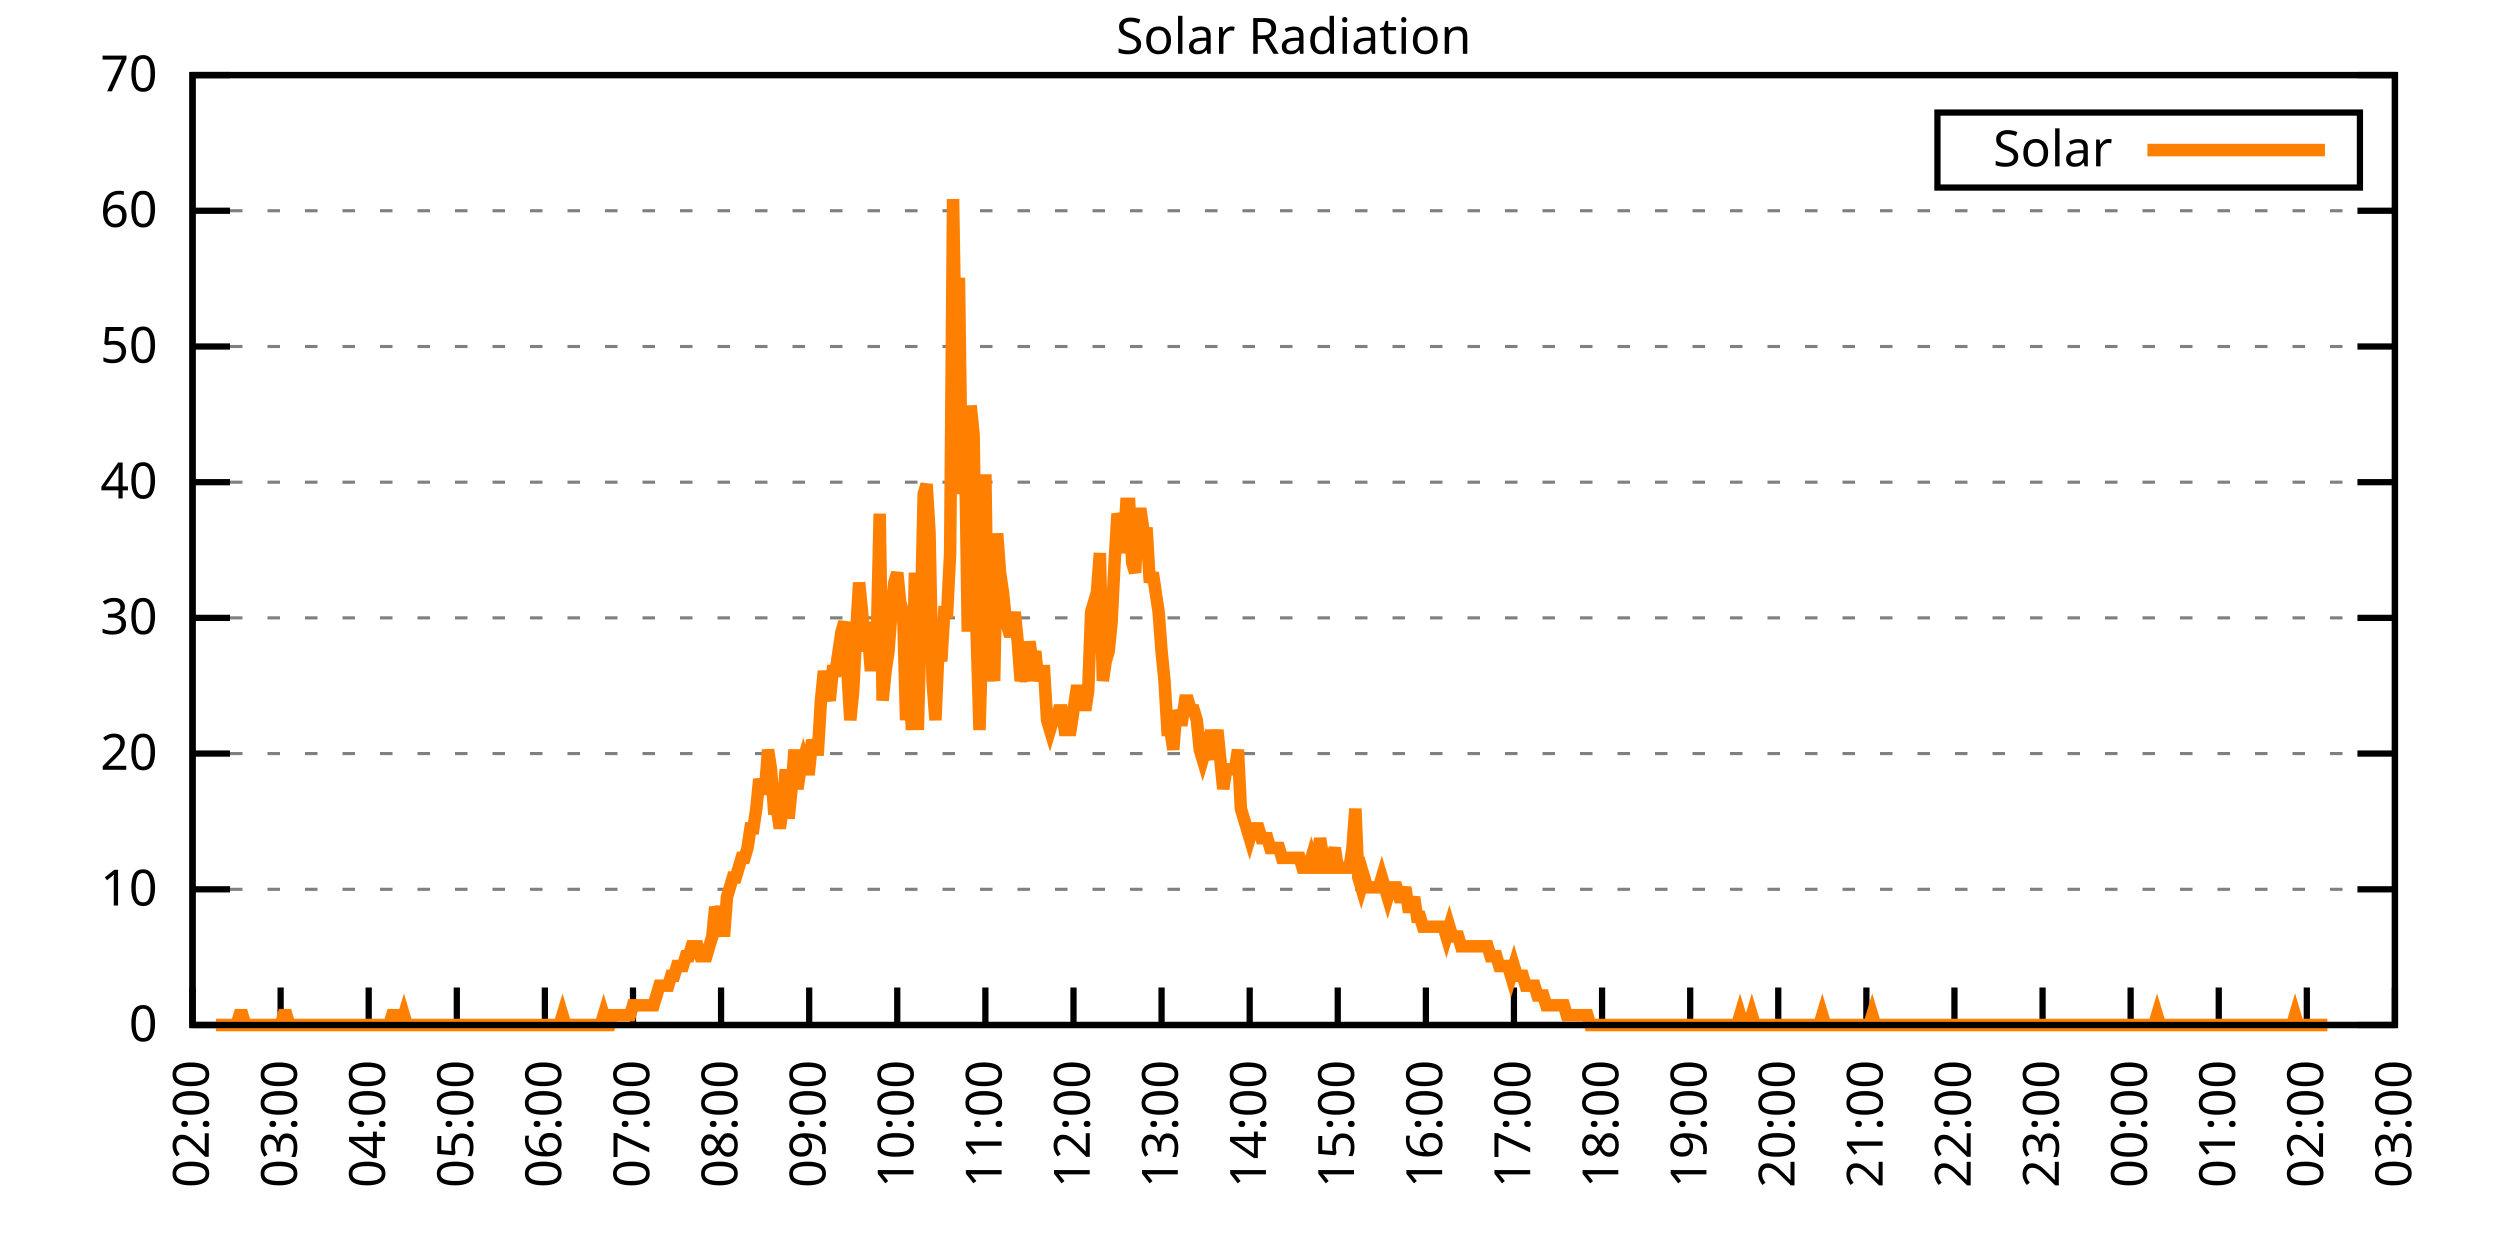
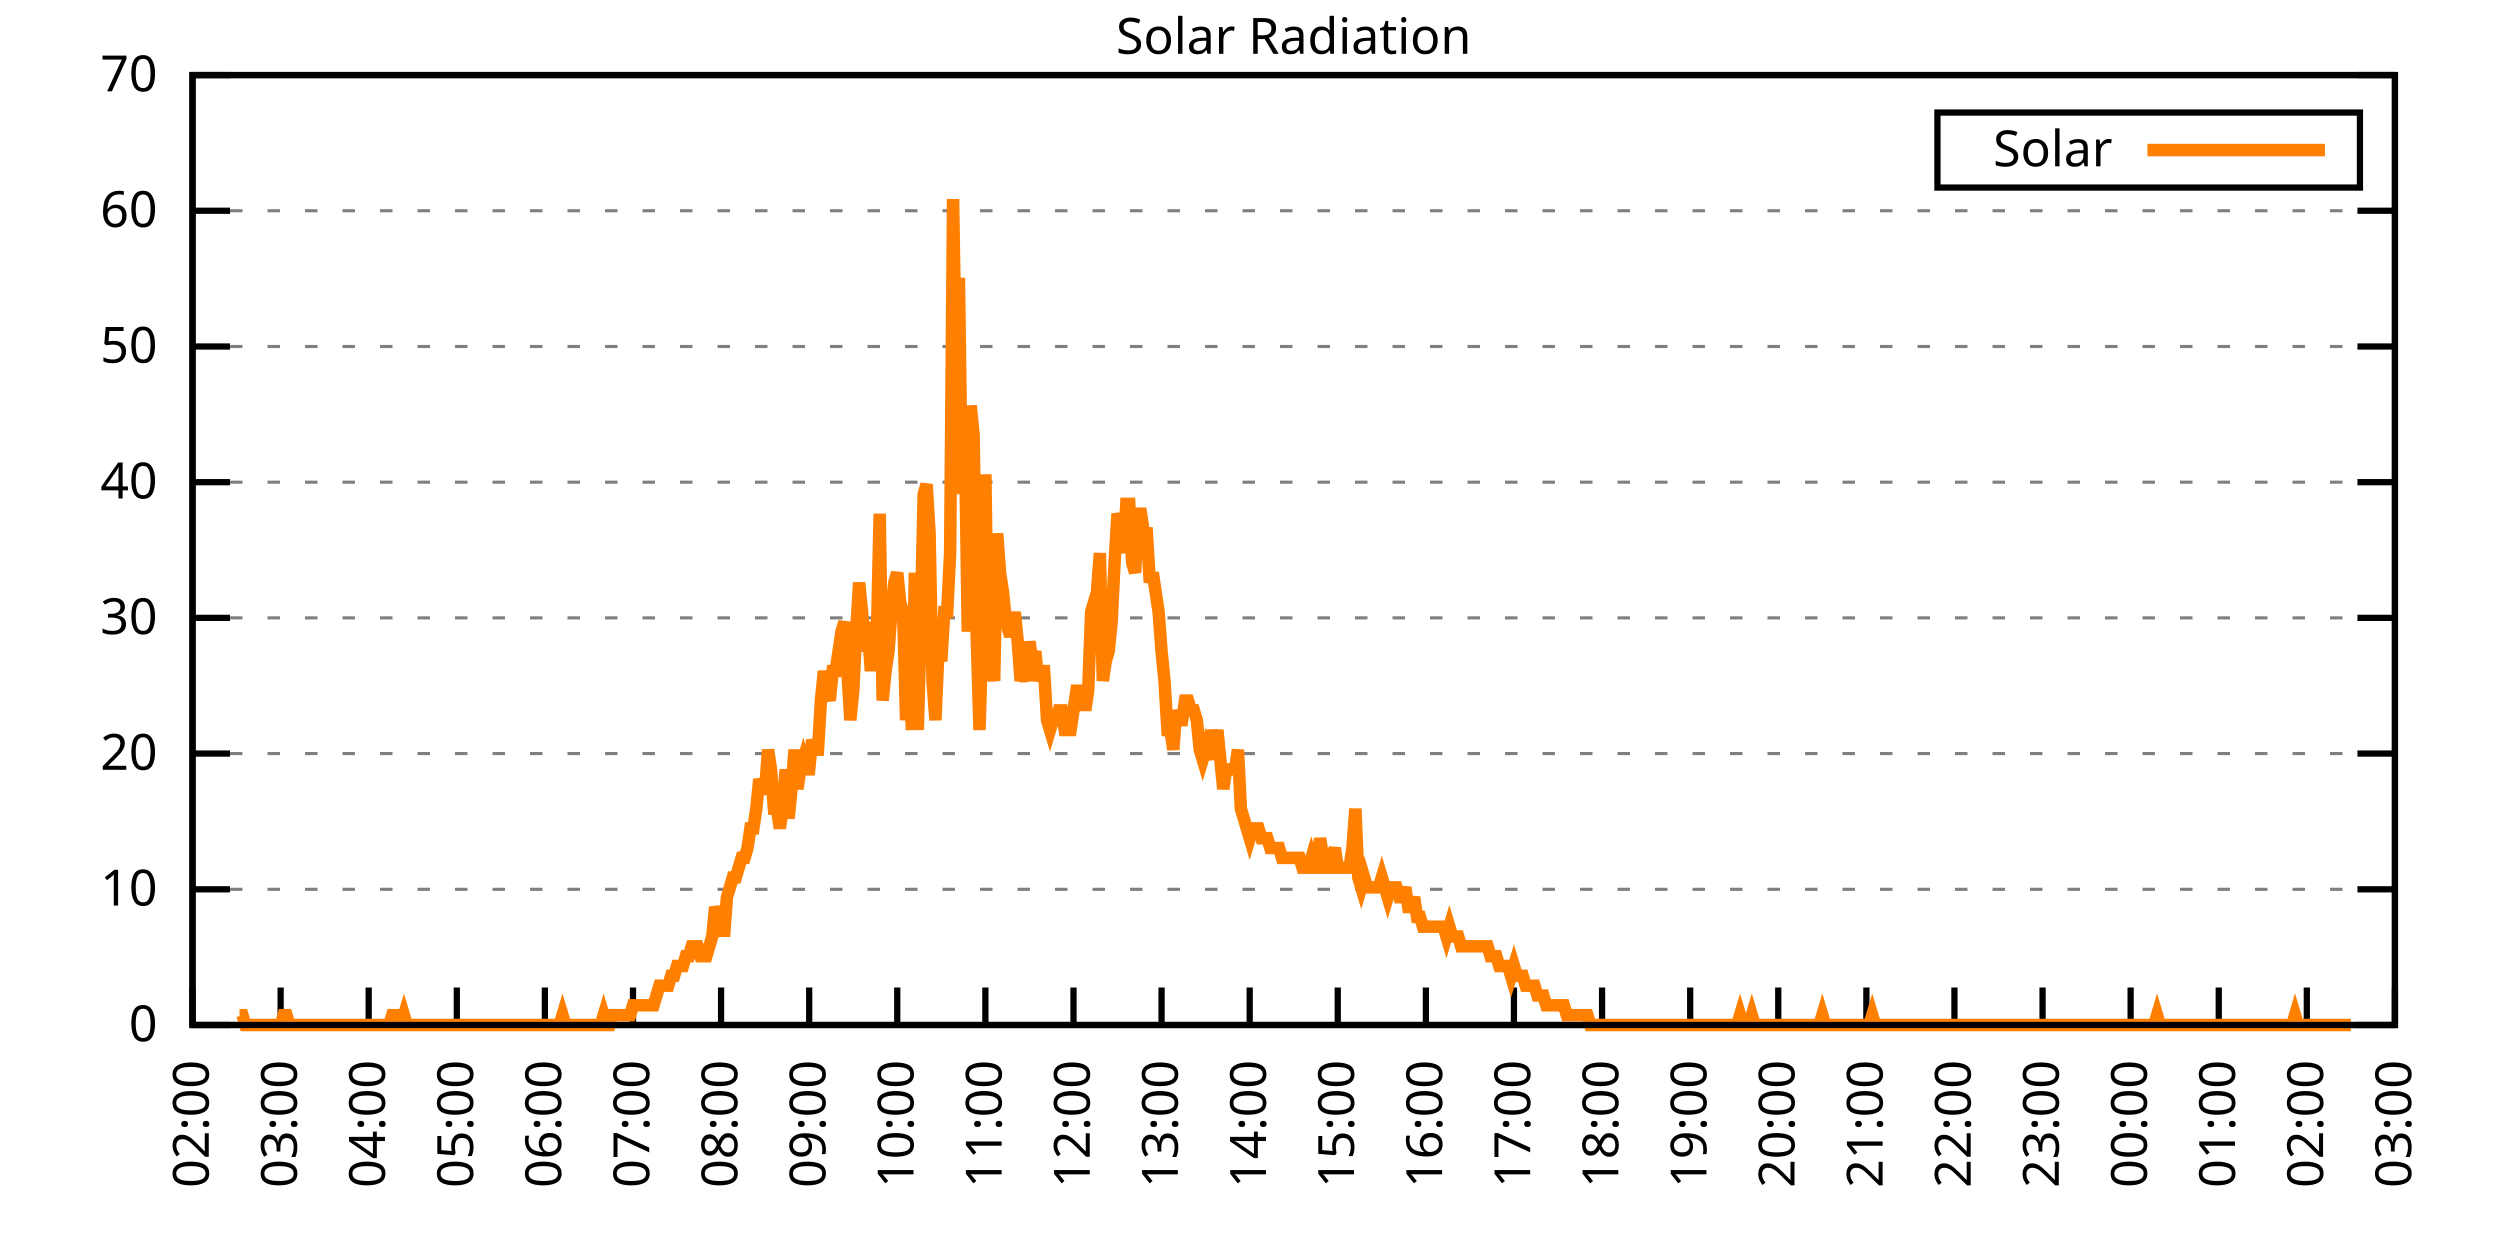
<svg xmlns="http://www.w3.org/2000/svg" xmlns:xlink="http://www.w3.org/1999/xlink" width="400" height="200" viewBox="0 0 400 200">
  <g id="gnuplot_canvas">
    <rect x="0" y="0" width="400" height="200" fill="none" />
    <defs>
      <circle id="gpDot" r="0.5" stroke-width="0.5" stroke="currentColor" />
      <path id="gpPt0" stroke-width="0.333" stroke="currentColor" d="M-1,0 h2 M0,-1 v2" />
      <path id="gpPt1" stroke-width="0.333" stroke="currentColor" d="M-1,-1 L1,1 M1,-1 L-1,1" />
      <path id="gpPt2" stroke-width="0.333" stroke="currentColor" d="M-1,0 L1,0 M0,-1 L0,1 M-1,-1 L1,1 M-1,1 L1,-1" />
      <rect id="gpPt3" stroke-width="0.333" stroke="currentColor" x="-1" y="-1" width="2" height="2" />
      <rect id="gpPt4" stroke-width="0.333" stroke="currentColor" fill="currentColor" x="-1" y="-1" width="2" height="2" />
      <circle id="gpPt5" stroke-width="0.333" stroke="currentColor" cx="0" cy="0" r="1" />
      <use xlink:href="#gpPt5" id="gpPt6" fill="currentColor" stroke="none" />
      <path id="gpPt7" stroke-width="0.333" stroke="currentColor" d="M0,-1.33 L-1.33,0.67 L1.33,0.67 z" />
      <use xlink:href="#gpPt7" id="gpPt8" fill="currentColor" stroke="none" />
      <use xlink:href="#gpPt7" id="gpPt9" stroke="currentColor" transform="rotate(180)" />
      <use xlink:href="#gpPt9" id="gpPt10" fill="currentColor" stroke="none" />
      <use xlink:href="#gpPt3" id="gpPt11" stroke="currentColor" transform="rotate(45)" />
      <use xlink:href="#gpPt11" id="gpPt12" fill="currentColor" stroke="none" />
      <path id="gpPt13" stroke-width="0.333" stroke="currentColor" d="M0,1.330 L1.265,0.411 L0.782,-1.067 L-0.782,-1.076 L-1.265,0.411 z" />
      <use xlink:href="#gpPt13" id="gpPt14" fill="currentColor" stroke="none" />
      <filter id="textbox" filterUnits="objectBoundingBox" x="0" y="0" height="1" width="1">
        <feFlood flood-color="white" flood-opacity="1" result="bgnd" />
        <feComposite in="SourceGraphic" in2="bgnd" operator="atop" />
      </filter>
      <filter id="greybox" filterUnits="objectBoundingBox" x="0" y="0" height="1" width="1">
        <feFlood flood-color="lightgrey" flood-opacity="1" result="grey" />
        <feComposite in="SourceGraphic" in2="grey" operator="atop" />
      </filter>
    </defs>
    <g fill="none" color="white" stroke="currentColor" stroke-width="1.00" stroke-linecap="butt" stroke-linejoin="miter">
</g>
    <g fill="none" color="black" stroke="currentColor" stroke-width="1.00" stroke-linecap="butt" stroke-linejoin="miter">
      <g stroke="none" shape-rendering="crispEdges">
        <polygon fill="rgb(255, 255, 255)" points="30.80,164.00 383.18,164.00 383.18,12.02 30.80,12.02 " />
      </g>
    </g>
    <g fill="none" color="black" stroke="currentColor" stroke-width="1.00" stroke-linecap="butt" stroke-linejoin="miter">
</g>
    <g fill="none" color="black" stroke="black" stroke-width="0.50" stroke-linecap="butt" stroke-linejoin="miter">
</g>
    <g fill="none" color="gray" stroke="currentColor" stroke-width="0.50" stroke-linecap="butt" stroke-linejoin="miter">
      <path stroke="gray" stroke-dasharray="2,4" class="gridline" d="M30.80,164.00 L383.19,164.00  " />
    </g>
    <g fill="none" color="gray" stroke="gray" stroke-width="1.00" stroke-linecap="butt" stroke-linejoin="miter">
</g>
    <g fill="none" color="black" stroke="currentColor" stroke-width="1.00" stroke-linecap="butt" stroke-linejoin="miter">
      <path stroke="black" d="M30.80,164.00 L36.80,164.00 M383.19,164.00 L377.19,164.00  " />
      <g transform="translate(25.20,166.60)" stroke="none" fill="black" font-family="Sans" font-size="8.00" text-anchor="end">
        <text>
          <tspan font-family="Sans"> 0</tspan>
        </text>
      </g>
    </g>
    <g fill="none" color="black" stroke="currentColor" stroke-width="1.00" stroke-linecap="butt" stroke-linejoin="miter">
</g>
    <g fill="none" color="black" stroke="black" stroke-width="0.50" stroke-linecap="butt" stroke-linejoin="miter">
</g>
    <g fill="none" color="gray" stroke="currentColor" stroke-width="0.50" stroke-linecap="butt" stroke-linejoin="miter">
      <path stroke="gray" stroke-dasharray="2,4" class="gridline" d="M30.80,142.29 L383.19,142.29  " />
    </g>
    <g fill="none" color="gray" stroke="gray" stroke-width="1.00" stroke-linecap="butt" stroke-linejoin="miter">
</g>
    <g fill="none" color="black" stroke="currentColor" stroke-width="1.00" stroke-linecap="butt" stroke-linejoin="miter">
      <path stroke="black" d="M30.80,142.29 L36.80,142.29 M383.19,142.29 L377.19,142.29  " />
      <g transform="translate(25.20,144.89)" stroke="none" fill="black" font-family="Sans" font-size="8.00" text-anchor="end">
        <text>
          <tspan font-family="Sans"> 10</tspan>
        </text>
      </g>
    </g>
    <g fill="none" color="black" stroke="currentColor" stroke-width="1.00" stroke-linecap="butt" stroke-linejoin="miter">
</g>
    <g fill="none" color="black" stroke="black" stroke-width="0.50" stroke-linecap="butt" stroke-linejoin="miter">
</g>
    <g fill="none" color="gray" stroke="currentColor" stroke-width="0.50" stroke-linecap="butt" stroke-linejoin="miter">
      <path stroke="gray" stroke-dasharray="2,4" class="gridline" d="M30.80,120.57 L383.19,120.57  " />
    </g>
    <g fill="none" color="gray" stroke="gray" stroke-width="1.00" stroke-linecap="butt" stroke-linejoin="miter">
</g>
    <g fill="none" color="black" stroke="currentColor" stroke-width="1.00" stroke-linecap="butt" stroke-linejoin="miter">
      <path stroke="black" d="M30.80,120.57 L36.80,120.57 M383.19,120.57 L377.19,120.57  " />
      <g transform="translate(25.20,123.17)" stroke="none" fill="black" font-family="Sans" font-size="8.00" text-anchor="end">
        <text>
          <tspan font-family="Sans"> 20</tspan>
        </text>
      </g>
    </g>
    <g fill="none" color="black" stroke="currentColor" stroke-width="1.00" stroke-linecap="butt" stroke-linejoin="miter">
</g>
    <g fill="none" color="black" stroke="black" stroke-width="0.50" stroke-linecap="butt" stroke-linejoin="miter">
</g>
    <g fill="none" color="gray" stroke="currentColor" stroke-width="0.50" stroke-linecap="butt" stroke-linejoin="miter">
      <path stroke="gray" stroke-dasharray="2,4" class="gridline" d="M30.80,98.86 L383.19,98.86  " />
    </g>
    <g fill="none" color="gray" stroke="gray" stroke-width="1.00" stroke-linecap="butt" stroke-linejoin="miter">
</g>
    <g fill="none" color="black" stroke="currentColor" stroke-width="1.00" stroke-linecap="butt" stroke-linejoin="miter">
      <path stroke="black" d="M30.80,98.86 L36.80,98.86 M383.19,98.86 L377.19,98.86  " />
      <g transform="translate(25.20,101.46)" stroke="none" fill="black" font-family="Sans" font-size="8.00" text-anchor="end">
        <text>
          <tspan font-family="Sans"> 30</tspan>
        </text>
      </g>
    </g>
    <g fill="none" color="black" stroke="currentColor" stroke-width="1.00" stroke-linecap="butt" stroke-linejoin="miter">
</g>
    <g fill="none" color="black" stroke="black" stroke-width="0.50" stroke-linecap="butt" stroke-linejoin="miter">
</g>
    <g fill="none" color="gray" stroke="currentColor" stroke-width="0.50" stroke-linecap="butt" stroke-linejoin="miter">
      <path stroke="gray" stroke-dasharray="2,4" class="gridline" d="M30.80,77.15 L383.19,77.15  " />
    </g>
    <g fill="none" color="gray" stroke="gray" stroke-width="1.00" stroke-linecap="butt" stroke-linejoin="miter">
</g>
    <g fill="none" color="black" stroke="currentColor" stroke-width="1.00" stroke-linecap="butt" stroke-linejoin="miter">
      <path stroke="black" d="M30.80,77.15 L36.80,77.15 M383.19,77.15 L377.19,77.15  " />
      <g transform="translate(25.20,79.75)" stroke="none" fill="black" font-family="Sans" font-size="8.00" text-anchor="end">
        <text>
          <tspan font-family="Sans"> 40</tspan>
        </text>
      </g>
    </g>
    <g fill="none" color="black" stroke="currentColor" stroke-width="1.00" stroke-linecap="butt" stroke-linejoin="miter">
</g>
    <g fill="none" color="black" stroke="black" stroke-width="0.50" stroke-linecap="butt" stroke-linejoin="miter">
</g>
    <g fill="none" color="gray" stroke="currentColor" stroke-width="0.50" stroke-linecap="butt" stroke-linejoin="miter">
      <path stroke="gray" stroke-dasharray="2,4" class="gridline" d="M30.80,55.44 L383.19,55.44  " />
    </g>
    <g fill="none" color="gray" stroke="gray" stroke-width="1.00" stroke-linecap="butt" stroke-linejoin="miter">
</g>
    <g fill="none" color="black" stroke="currentColor" stroke-width="1.00" stroke-linecap="butt" stroke-linejoin="miter">
      <path stroke="black" d="M30.80,55.44 L36.80,55.44 M383.19,55.44 L377.19,55.44  " />
      <g transform="translate(25.20,58.04)" stroke="none" fill="black" font-family="Sans" font-size="8.00" text-anchor="end">
        <text>
          <tspan font-family="Sans"> 50</tspan>
        </text>
      </g>
    </g>
    <g fill="none" color="black" stroke="currentColor" stroke-width="1.00" stroke-linecap="butt" stroke-linejoin="miter">
</g>
    <g fill="none" color="black" stroke="black" stroke-width="0.50" stroke-linecap="butt" stroke-linejoin="miter">
</g>
    <g fill="none" color="gray" stroke="currentColor" stroke-width="0.50" stroke-linecap="butt" stroke-linejoin="miter">
      <path stroke="gray" stroke-dasharray="2,4" class="gridline" d="M30.80,33.72 L383.19,33.72  " />
    </g>
    <g fill="none" color="gray" stroke="gray" stroke-width="1.00" stroke-linecap="butt" stroke-linejoin="miter">
</g>
    <g fill="none" color="black" stroke="currentColor" stroke-width="1.00" stroke-linecap="butt" stroke-linejoin="miter">
      <path stroke="black" d="M30.80,33.72 L36.80,33.72 M383.19,33.72 L377.19,33.72  " />
      <g transform="translate(25.20,36.32)" stroke="none" fill="black" font-family="Sans" font-size="8.00" text-anchor="end">
        <text>
          <tspan font-family="Sans"> 60</tspan>
        </text>
      </g>
    </g>
    <g fill="none" color="black" stroke="currentColor" stroke-width="1.00" stroke-linecap="butt" stroke-linejoin="miter">
</g>
    <g fill="none" color="black" stroke="black" stroke-width="0.50" stroke-linecap="butt" stroke-linejoin="miter">
</g>
    <g fill="none" color="gray" stroke="currentColor" stroke-width="0.50" stroke-linecap="butt" stroke-linejoin="miter">
      <path stroke="gray" stroke-dasharray="2,4" class="gridline" d="M30.80,12.01 L383.19,12.01  " />
    </g>
    <g fill="none" color="gray" stroke="gray" stroke-width="1.00" stroke-linecap="butt" stroke-linejoin="miter">
</g>
    <g fill="none" color="black" stroke="currentColor" stroke-width="1.00" stroke-linecap="butt" stroke-linejoin="miter">
      <path stroke="black" d="M30.80,12.01 L36.80,12.01 M383.19,12.01 L377.19,12.01  " />
      <g transform="translate(25.20,14.61)" stroke="none" fill="black" font-family="Sans" font-size="8.00" text-anchor="end">
        <text>
          <tspan font-family="Sans"> 70</tspan>
        </text>
      </g>
    </g>
    <g fill="none" color="black" stroke="currentColor" stroke-width="1.00" stroke-linecap="butt" stroke-linejoin="miter">
      <path stroke="black" d="M30.80,164.00 L30.80,158.00  " />
      <g transform="translate(33.40,169.60) rotate(270.00)" stroke="none" fill="black" font-family="Sans" font-size="8.00" text-anchor="end">
        <text>
          <tspan font-family="Sans">02:00</tspan>
        </text>
      </g>
    </g>
    <g fill="none" color="black" stroke="currentColor" stroke-width="1.00" stroke-linecap="butt" stroke-linejoin="miter">
      <path stroke="black" d="M44.90,164.00 L44.90,158.00  " />
      <g transform="translate(47.50,169.60) rotate(270.00)" stroke="none" fill="black" font-family="Sans" font-size="8.00" text-anchor="end">
        <text>
          <tspan font-family="Sans">03:00</tspan>
        </text>
      </g>
    </g>
    <g fill="none" color="black" stroke="currentColor" stroke-width="1.00" stroke-linecap="butt" stroke-linejoin="miter">
      <path stroke="black" d="M58.99,164.00 L58.99,158.00  " />
      <g transform="translate(61.59,169.60) rotate(270.00)" stroke="none" fill="black" font-family="Sans" font-size="8.00" text-anchor="end">
        <text>
          <tspan font-family="Sans">04:00</tspan>
        </text>
      </g>
    </g>
    <g fill="none" color="black" stroke="currentColor" stroke-width="1.00" stroke-linecap="butt" stroke-linejoin="miter">
      <path stroke="black" d="M73.09,164.00 L73.09,158.00  " />
      <g transform="translate(75.69,169.60) rotate(270.00)" stroke="none" fill="black" font-family="Sans" font-size="8.00" text-anchor="end">
        <text>
          <tspan font-family="Sans">05:00</tspan>
        </text>
      </g>
    </g>
    <g fill="none" color="black" stroke="currentColor" stroke-width="1.00" stroke-linecap="butt" stroke-linejoin="miter">
      <path stroke="black" d="M87.18,164.00 L87.18,158.00  " />
      <g transform="translate(89.78,169.60) rotate(270.00)" stroke="none" fill="black" font-family="Sans" font-size="8.00" text-anchor="end">
        <text>
          <tspan font-family="Sans">06:00</tspan>
        </text>
      </g>
    </g>
    <g fill="none" color="black" stroke="currentColor" stroke-width="1.00" stroke-linecap="butt" stroke-linejoin="miter">
      <path stroke="black" d="M101.28,164.00 L101.28,158.00  " />
      <g transform="translate(103.88,169.60) rotate(270.00)" stroke="none" fill="black" font-family="Sans" font-size="8.00" text-anchor="end">
        <text>
          <tspan font-family="Sans">07:00</tspan>
        </text>
      </g>
    </g>
    <g fill="none" color="black" stroke="currentColor" stroke-width="1.00" stroke-linecap="butt" stroke-linejoin="miter">
      <path stroke="black" d="M115.37,164.00 L115.37,158.00  " />
      <g transform="translate(117.97,169.60) rotate(270.00)" stroke="none" fill="black" font-family="Sans" font-size="8.00" text-anchor="end">
        <text>
          <tspan font-family="Sans">08:00</tspan>
        </text>
      </g>
    </g>
    <g fill="none" color="black" stroke="currentColor" stroke-width="1.00" stroke-linecap="butt" stroke-linejoin="miter">
      <path stroke="black" d="M129.47,164.00 L129.47,158.00  " />
      <g transform="translate(132.07,169.60) rotate(270.00)" stroke="none" fill="black" font-family="Sans" font-size="8.00" text-anchor="end">
        <text>
          <tspan font-family="Sans">09:00</tspan>
        </text>
      </g>
    </g>
    <g fill="none" color="black" stroke="currentColor" stroke-width="1.00" stroke-linecap="butt" stroke-linejoin="miter">
      <path stroke="black" d="M143.56,164.00 L143.56,158.00  " />
      <g transform="translate(146.16,169.60) rotate(270.00)" stroke="none" fill="black" font-family="Sans" font-size="8.00" text-anchor="end">
        <text>
          <tspan font-family="Sans">10:00</tspan>
        </text>
      </g>
    </g>
    <g fill="none" color="black" stroke="currentColor" stroke-width="1.00" stroke-linecap="butt" stroke-linejoin="miter">
      <path stroke="black" d="M157.66,164.00 L157.66,158.00  " />
      <g transform="translate(160.26,169.60) rotate(270.00)" stroke="none" fill="black" font-family="Sans" font-size="8.00" text-anchor="end">
        <text>
          <tspan font-family="Sans">11:00</tspan>
        </text>
      </g>
    </g>
    <g fill="none" color="black" stroke="currentColor" stroke-width="1.00" stroke-linecap="butt" stroke-linejoin="miter">
      <path stroke="black" d="M171.76,164.00 L171.76,158.00  " />
      <g transform="translate(174.36,169.60) rotate(270.00)" stroke="none" fill="black" font-family="Sans" font-size="8.00" text-anchor="end">
        <text>
          <tspan font-family="Sans">12:00</tspan>
        </text>
      </g>
    </g>
    <g fill="none" color="black" stroke="currentColor" stroke-width="1.00" stroke-linecap="butt" stroke-linejoin="miter">
      <path stroke="black" d="M185.85,164.00 L185.85,158.00  " />
      <g transform="translate(188.45,169.60) rotate(270.00)" stroke="none" fill="black" font-family="Sans" font-size="8.00" text-anchor="end">
        <text>
          <tspan font-family="Sans">13:00</tspan>
        </text>
      </g>
    </g>
    <g fill="none" color="black" stroke="currentColor" stroke-width="1.00" stroke-linecap="butt" stroke-linejoin="miter">
      <path stroke="black" d="M199.95,164.00 L199.95,158.00  " />
      <g transform="translate(202.55,169.60) rotate(270.00)" stroke="none" fill="black" font-family="Sans" font-size="8.00" text-anchor="end">
        <text>
          <tspan font-family="Sans">14:00</tspan>
        </text>
      </g>
    </g>
    <g fill="none" color="black" stroke="currentColor" stroke-width="1.00" stroke-linecap="butt" stroke-linejoin="miter">
      <path stroke="black" d="M214.04,164.00 L214.04,158.00  " />
      <g transform="translate(216.64,169.60) rotate(270.00)" stroke="none" fill="black" font-family="Sans" font-size="8.00" text-anchor="end">
        <text>
          <tspan font-family="Sans">15:00</tspan>
        </text>
      </g>
    </g>
    <g fill="none" color="black" stroke="currentColor" stroke-width="1.00" stroke-linecap="butt" stroke-linejoin="miter">
      <path stroke="black" d="M228.14,164.00 L228.14,158.00  " />
      <g transform="translate(230.74,169.60) rotate(270.00)" stroke="none" fill="black" font-family="Sans" font-size="8.00" text-anchor="end">
        <text>
          <tspan font-family="Sans">16:00</tspan>
        </text>
      </g>
    </g>
    <g fill="none" color="black" stroke="currentColor" stroke-width="1.00" stroke-linecap="butt" stroke-linejoin="miter">
      <path stroke="black" d="M242.23,164.00 L242.23,158.00  " />
      <g transform="translate(244.83,169.60) rotate(270.00)" stroke="none" fill="black" font-family="Sans" font-size="8.00" text-anchor="end">
        <text>
          <tspan font-family="Sans">17:00</tspan>
        </text>
      </g>
    </g>
    <g fill="none" color="black" stroke="currentColor" stroke-width="1.00" stroke-linecap="butt" stroke-linejoin="miter">
      <path stroke="black" d="M256.33,164.00 L256.33,158.00  " />
      <g transform="translate(258.93,169.60) rotate(270.00)" stroke="none" fill="black" font-family="Sans" font-size="8.00" text-anchor="end">
        <text>
          <tspan font-family="Sans">18:00</tspan>
        </text>
      </g>
    </g>
    <g fill="none" color="black" stroke="currentColor" stroke-width="1.00" stroke-linecap="butt" stroke-linejoin="miter">
      <path stroke="black" d="M270.43,164.00 L270.43,158.00  " />
      <g transform="translate(273.03,169.60) rotate(270.00)" stroke="none" fill="black" font-family="Sans" font-size="8.00" text-anchor="end">
        <text>
          <tspan font-family="Sans">19:00</tspan>
        </text>
      </g>
    </g>
    <g fill="none" color="black" stroke="currentColor" stroke-width="1.00" stroke-linecap="butt" stroke-linejoin="miter">
      <path stroke="black" d="M284.52,164.00 L284.52,158.00  " />
      <g transform="translate(287.12,169.60) rotate(270.00)" stroke="none" fill="black" font-family="Sans" font-size="8.00" text-anchor="end">
        <text>
          <tspan font-family="Sans">20:00</tspan>
        </text>
      </g>
    </g>
    <g fill="none" color="black" stroke="currentColor" stroke-width="1.00" stroke-linecap="butt" stroke-linejoin="miter">
      <path stroke="black" d="M298.62,164.00 L298.62,158.00  " />
      <g transform="translate(301.22,169.60) rotate(270.00)" stroke="none" fill="black" font-family="Sans" font-size="8.00" text-anchor="end">
        <text>
          <tspan font-family="Sans">21:00</tspan>
        </text>
      </g>
    </g>
    <g fill="none" color="black" stroke="currentColor" stroke-width="1.00" stroke-linecap="butt" stroke-linejoin="miter">
      <path stroke="black" d="M312.71,164.00 L312.71,158.00  " />
      <g transform="translate(315.31,169.60) rotate(270.00)" stroke="none" fill="black" font-family="Sans" font-size="8.00" text-anchor="end">
        <text>
          <tspan font-family="Sans">22:00</tspan>
        </text>
      </g>
    </g>
    <g fill="none" color="black" stroke="currentColor" stroke-width="1.00" stroke-linecap="butt" stroke-linejoin="miter">
      <path stroke="black" d="M326.81,164.00 L326.81,158.00  " />
      <g transform="translate(329.41,169.60) rotate(270.00)" stroke="none" fill="black" font-family="Sans" font-size="8.00" text-anchor="end">
        <text>
          <tspan font-family="Sans">23:00</tspan>
        </text>
      </g>
    </g>
    <g fill="none" color="black" stroke="currentColor" stroke-width="1.00" stroke-linecap="butt" stroke-linejoin="miter">
      <path stroke="black" d="M340.90,164.00 L340.90,158.00  " />
      <g transform="translate(343.50,169.60) rotate(270.00)" stroke="none" fill="black" font-family="Sans" font-size="8.00" text-anchor="end">
        <text>
          <tspan font-family="Sans">00:00</tspan>
        </text>
      </g>
    </g>
    <g fill="none" color="black" stroke="currentColor" stroke-width="1.00" stroke-linecap="butt" stroke-linejoin="miter">
      <path stroke="black" d="M355.00,164.00 L355.00,158.00  " />
      <g transform="translate(357.60,169.60) rotate(270.00)" stroke="none" fill="black" font-family="Sans" font-size="8.00" text-anchor="end">
        <text>
          <tspan font-family="Sans">01:00</tspan>
        </text>
      </g>
    </g>
    <g fill="none" color="black" stroke="currentColor" stroke-width="1.00" stroke-linecap="butt" stroke-linejoin="miter">
      <path stroke="black" d="M369.09,164.00 L369.09,158.00  " />
      <g transform="translate(371.69,169.60) rotate(270.00)" stroke="none" fill="black" font-family="Sans" font-size="8.00" text-anchor="end">
        <text>
          <tspan font-family="Sans">02:00</tspan>
        </text>
      </g>
    </g>
    <g fill="none" color="black" stroke="currentColor" stroke-width="1.00" stroke-linecap="butt" stroke-linejoin="miter">
      <path stroke="black" d="M383.19,164.00 L383.19,158.00  " />
      <g transform="translate(385.79,169.60) rotate(270.00)" stroke="none" fill="black" font-family="Sans" font-size="8.00" text-anchor="end">
        <text>
          <tspan font-family="Sans">03:00</tspan>
        </text>
      </g>
    </g>
    <g fill="none" color="black" stroke="currentColor" stroke-width="1.00" stroke-linecap="butt" stroke-linejoin="miter">
</g>
    <g fill="none" color="black" stroke="currentColor" stroke-width="1.00" stroke-linecap="butt" stroke-linejoin="miter">
      <path stroke="black" d="M30.80,12.01 L30.80,164.00 L383.19,164.00 L383.19,12.01 L30.80,12.01 Z  " />
    </g>
    <g fill="none" color="black" stroke="currentColor" stroke-width="1.00" stroke-linecap="butt" stroke-linejoin="miter">
</g>
    <g fill="none" color="black" stroke="currentColor" stroke-width="1.00" stroke-linecap="butt" stroke-linejoin="miter">
      <path stroke="black" d="M309.99,30.01 L309.99,18.01 L377.59,18.01 L377.59,30.01 L309.99,30.01 Z  " />
    </g>
    <g id="Solar_Radiation_plot_1">
      <g fill="none" color="white" stroke="black" stroke-width="2.00" stroke-linecap="butt" stroke-linejoin="miter">
</g>
      <g fill="none" color="black" stroke="currentColor" stroke-width="2.00" stroke-linecap="butt" stroke-linejoin="miter">
        <g transform="translate(337.99,26.61)" stroke="none" fill="black" font-family="Sans" font-size="8.00" text-anchor="end">
          <text>
            <tspan font-family="Sans">Solar</tspan>
          </text>
        </g>
      </g>
      <g fill="none" color="black" stroke="currentColor" stroke-width="2.00" stroke-linecap="butt" stroke-linejoin="miter">
-         <path stroke="rgb(255, 127,   0)" d="M343.59,24.01 L371.99,24.01 M34.56,164.00 L35.03,164.00 L35.50,164.00 L35.97,164.00 L36.44,164.00 L36.91,164.00   L37.38,164.00 L37.85,164.00 L38.32,162.43 L38.79,162.43 L39.26,164.00 L39.73,164.00 L40.20,164.00 L40.67,164.00   L41.14,164.00 L41.61,164.00 L42.08,164.00 L42.55,164.00 L43.02,164.00 L43.49,164.00 L43.96,164.00 L44.43,164.00   L44.90,164.00 L45.37,162.43 L45.84,162.43 L46.31,164.00 L46.78,164.00 L47.24,164.00 L47.71,164.00 L48.18,164.00   L48.65,164.00 L49.12,164.00 L49.59,164.00 L50.06,164.00 L50.53,164.00 L51.00,164.00 L51.47,164.00 L51.94,164.00   L52.41,164.00 L52.88,164.00 L53.35,164.00 L53.82,164.00 L54.29,164.00 L54.76,164.00 L55.23,164.00 L55.70,164.00   L56.17,164.00 L56.64,164.00 L57.11,164.00 L57.58,164.00 L58.05,164.00 L58.52,164.00 L58.99,164.00 L59.46,164.00   L59.93,164.00 L60.40,164.00 L60.87,164.00 L61.34,164.00 L61.81,164.00 L62.28,164.00 L62.75,162.43 L63.22,162.43   L63.69,164.00 L64.16,164.00 L64.63,162.43 L65.10,164.00 L65.57,164.00 L66.04,164.00 L66.51,164.00 L66.98,164.00   L67.45,164.00 L67.92,164.00 L68.39,164.00 L68.86,164.00 L69.33,164.00 L69.80,164.00 L70.27,164.00 L70.74,164.00   L71.21,164.00 L71.68,164.00 L72.15,164.00 L72.62,164.00 L73.09,164.00 L73.56,164.00 L74.03,164.00 L74.50,164.00   L74.97,164.00 L75.44,164.00 L75.91,164.00 L76.38,164.00 L76.85,164.00 L77.32,164.00 L77.79,164.00 L78.26,164.00   L78.73,164.00 L79.19,164.00 L79.66,164.00 L80.13,164.00 L80.60,164.00 L81.07,164.00 L81.54,164.00 L82.01,164.00   L82.48,164.00 L82.95,164.00 L83.42,164.00 L83.89,164.00 L84.36,164.00 L84.83,164.00 L85.30,164.00 L85.77,164.00   L86.24,164.00 L86.71,164.00 L87.18,164.00 L87.65,164.00 L88.12,164.00 L88.59,164.00 L89.06,164.00 L89.53,164.00   L90.00,162.43 L90.47,164.00 L90.94,164.00 L91.41,164.00 L91.88,164.00 L92.35,164.00 L92.82,164.00 L93.29,164.00   L93.76,164.00 L94.23,164.00 L94.70,164.00 L95.17,164.00 L95.64,164.00 L96.11,164.00 L96.58,162.43 L97.05,164.00   L97.52,164.00 L97.99,162.43 L98.46,162.43 L98.93,162.43 L99.40,162.43 L99.87,162.43 L100.34,162.43 L100.81,162.43   L101.28,160.85 L101.75,160.85 L102.22,160.85 L102.69,160.85 L103.16,160.85 L103.63,160.85 L104.10,160.85 L104.57,160.85   L105.04,159.28 L105.51,157.71 L105.98,157.71 L106.45,157.71 L106.92,157.71 L107.39,156.13 L107.86,156.13 L108.33,154.56   L108.80,154.56 L109.27,154.56 L109.74,152.99 L110.21,152.99 L110.68,151.41 L111.14,151.41 L111.61,151.41 L112.08,152.99   L112.55,152.99 L113.02,152.99 L113.49,151.41 L113.96,149.84 L114.43,145.12 L114.90,146.70 L115.37,145.12 L115.84,149.84   L116.31,143.55 L116.78,141.98 L117.25,140.40 L117.72,140.40 L118.19,138.83 L118.66,137.26 L119.13,137.26 L119.60,135.68   L120.07,132.54 L120.54,132.54 L121.01,129.39 L121.48,124.67 L121.95,126.24 L122.42,126.24 L122.89,119.95 L123.36,123.10   L123.83,129.39 L124.30,129.39 L124.77,132.54 L125.24,129.39 L125.71,123.10 L126.18,130.96 L126.65,126.24 L127.12,119.95   L127.59,126.24 L128.06,123.10 L128.53,121.52 L129.00,123.10 L129.47,123.10 L129.94,118.38 L130.41,119.95 L130.88,119.95   L131.35,112.09 L131.82,107.37 L132.29,110.51 L132.76,112.09 L133.23,107.37 L133.70,107.37 L134.17,104.22 L134.64,101.07   L135.11,99.50 L135.58,107.37 L136.05,115.23 L136.52,110.51 L136.99,101.07 L137.46,93.21 L137.93,97.93 L138.40,104.22   L138.87,101.07 L139.34,107.37 L139.81,99.50 L140.28,102.65 L140.75,82.19 L141.22,112.09 L141.69,107.37 L142.16,104.22   L142.63,97.93 L143.09,93.21 L143.56,91.63 L144.03,96.35 L144.50,97.93 L144.97,115.23 L145.44,107.37 L145.91,116.80   L146.38,91.63 L146.85,116.80 L147.32,99.50 L147.79,79.05 L148.26,77.48 L148.73,85.34 L149.20,108.94 L149.67,115.23   L150.14,104.22 L150.61,105.79 L151.08,97.93 L151.55,97.93 L152.02,88.49 L152.49,31.85 L152.96,60.17 L153.43,44.44   L153.90,79.05 L154.37,68.04 L154.84,101.07 L155.31,64.89 L155.78,69.61 L156.25,101.07 L156.72,116.80 L157.19,101.07   L157.66,75.90 L158.13,108.94 L158.60,105.79 L159.07,108.94 L159.54,85.34 L160.01,91.63 L160.48,94.78 L160.95,99.50   L161.42,101.07 L161.89,101.07 L162.36,97.93 L162.83,102.65 L163.30,108.94 L163.77,107.37 L164.24,108.94 L164.71,102.65   L165.18,105.79 L165.65,104.22 L166.12,108.94 L166.59,107.37 L167.06,107.37 L167.53,115.23 L168.00,116.80 L168.47,115.23   L168.94,115.23 L169.41,113.66 L169.88,113.66 L170.35,116.80 L170.82,116.80 L171.29,116.80 L171.76,113.66 L172.23,110.51   L172.70,110.51 L173.17,110.51 L173.64,113.66 L174.11,110.51 L174.58,97.93 L175.04,96.35 L175.51,94.78 L175.98,88.49   L176.45,108.94 L176.92,105.79 L177.39,104.22 L177.86,99.50 L178.33,90.06 L178.80,82.19 L179.27,83.77 L179.74,88.49   L180.21,80.62 L180.68,80.62 L181.15,90.06 L181.62,91.63 L182.09,82.19 L182.56,82.19 L183.03,85.34 L183.50,85.34   L183.97,93.21 L184.44,91.63 L184.91,94.78 L185.38,97.93 L185.85,104.22 L186.32,108.94 L186.79,116.80 L187.26,116.80   L187.73,119.95 L188.20,113.66 L188.67,115.23 L189.14,115.23 L189.61,112.09 L190.08,112.09 L190.55,113.66 L191.02,113.66   L191.49,115.23 L191.96,119.95 L192.43,121.52 L192.90,119.95 L193.37,121.52 L193.84,116.80 L194.31,119.95 L194.78,116.80   L195.25,121.52 L195.72,126.24 L196.19,123.10 L196.66,123.10 L197.13,123.10 L197.60,123.10 L198.07,119.95 L198.54,129.39   L199.01,130.96 L199.48,132.54 L199.95,134.11 L200.42,132.54 L200.89,132.54 L201.36,132.54 L201.83,134.11 L202.30,134.11   L202.77,134.11 L203.24,135.68 L203.71,135.68 L204.18,135.68 L204.65,135.68 L205.12,137.26 L205.59,137.26 L206.06,137.26   L206.53,137.26 L207.00,137.26 L207.46,137.26 L207.93,137.26 L208.40,138.83 L208.87,138.83 L209.34,138.83 L209.81,137.26   L210.28,138.83 L210.75,138.83 L211.22,134.11 L211.69,137.26 L212.16,138.83 L212.63,138.83 L213.10,137.26 L213.57,135.68   L214.04,138.83 L214.51,138.83 L214.98,138.83 L215.45,138.83 L215.92,138.83 L216.39,135.68 L216.86,129.39 L217.33,140.40   L217.80,141.98 L218.27,140.40 L218.74,141.98 L219.21,141.98 L219.68,141.98 L220.15,141.98 L220.62,141.98 L221.09,140.40   L221.56,141.98 L222.03,143.55 L222.50,141.98 L222.97,141.98 L223.44,141.98 L223.91,143.55 L224.38,143.55 L224.85,141.98   L225.32,145.12 L225.79,145.12 L226.26,143.55 L226.73,146.70 L227.20,146.70 L227.67,148.27 L228.14,148.27 L228.61,148.27   L229.08,148.27 L229.55,148.27 L230.02,148.27 L230.49,148.27 L230.96,148.27 L231.43,149.84 L231.90,148.27 L232.37,149.84   L232.84,149.84 L233.31,149.84 L233.78,151.41 L234.25,151.41 L234.72,151.41 L235.19,151.41 L235.66,151.41 L236.13,151.41   L236.60,151.41 L237.07,151.41 L237.54,151.41 L238.01,151.41 L238.48,152.99 L238.95,152.99 L239.41,152.99 L239.88,154.56   L240.35,154.56 L240.82,154.56 L241.29,154.56 L241.76,156.13 L242.23,154.56 L242.70,156.13 L243.17,156.13 L243.64,156.13   L244.11,157.71 L244.58,157.71 L245.05,157.71 L245.52,157.71 L245.99,159.28 L246.46,159.28 L246.93,159.28 L247.40,160.85   L247.87,160.85 L248.34,160.85 L248.81,160.85 L249.28,160.85 L249.75,160.85 L250.22,160.85 L250.69,162.43 L251.16,162.43   L251.63,162.43 L252.10,162.43 L252.57,162.43 L253.04,162.43 L253.51,162.43 L253.98,162.43 L254.45,164.00 L254.92,164.00   L255.39,164.00 L255.86,164.00 L256.33,164.00 L256.80,164.00 L257.27,164.00 L257.74,164.00 L258.21,164.00 L258.68,164.00   L259.15,164.00 L259.62,164.00 L260.09,164.00 L260.56,164.00 L261.03,164.00 L261.50,164.00 L261.97,164.00 L262.44,164.00   L262.91,164.00 L263.38,164.00 L263.85,164.00 L264.32,164.00 L264.79,164.00 L265.26,164.00 L265.73,164.00 L266.20,164.00   L266.67,164.00 L267.14,164.00 L267.61,164.00 L268.08,164.00 L268.55,164.00 L269.02,164.00 L269.49,164.00 L269.96,164.00   L270.43,164.00 L270.90,164.00 L271.36,164.00 L271.83,164.00 L272.30,164.00 L272.77,164.00 L273.24,164.00 L273.71,164.00   L274.18,164.00 L274.65,164.00 L275.12,164.00 L275.59,164.00 L276.06,164.00 L276.53,164.00 L277.00,164.00 L277.47,164.00   L277.94,164.00 L278.41,162.43 L278.88,164.00 L279.35,164.00 L279.82,164.00 L280.29,162.43 L280.76,164.00 L281.23,164.00   L281.70,164.00 L282.17,164.00 L282.64,164.00 L283.11,164.00 L283.58,164.00 L284.05,164.00 L284.52,164.00 L284.99,164.00   L285.46,164.00 L285.93,164.00 L286.40,164.00 L286.87,164.00 L287.34,164.00 L287.81,164.00 L288.28,164.00 L288.75,164.00   L289.22,164.00 L289.69,164.00 L290.16,164.00 L290.63,164.00 L291.10,164.00 L291.57,162.43 L292.04,164.00 L292.51,164.00   L292.98,164.00 L293.45,164.00 L293.92,164.00 L294.39,164.00 L294.86,164.00 L295.33,164.00 L295.80,164.00 L296.27,164.00   L296.74,164.00 L297.21,164.00 L297.68,164.00 L298.15,164.00 L298.62,164.00 L299.09,164.00 L299.56,162.43 L300.03,164.00   L300.50,164.00 L300.97,164.00 L301.44,164.00 L301.91,164.00 L302.38,164.00 L302.85,164.00 L303.31,164.00 L303.78,164.00   L304.25,164.00 L304.72,164.00 L305.19,164.00 L305.66,164.00 L306.13,164.00 L306.60,164.00 L307.07,164.00 L307.54,164.00   L308.01,164.00 L308.48,164.00 L308.95,164.00 L309.42,164.00 L309.89,164.00 L310.36,164.00 L310.83,164.00 L311.30,164.00   L311.77,164.00 L312.24,164.00 L312.71,164.00 L313.18,164.00 L313.65,164.00 L314.12,164.00 L314.59,164.00 L315.06,164.00   L315.53,164.00 L316.00,164.00 L316.47,164.00 L316.94,164.00 L317.41,164.00 L317.88,164.00 L318.35,164.00 L318.82,164.00   L319.29,164.00 L319.76,164.00 L320.23,164.00 L320.70,164.00 L321.17,164.00 L321.64,164.00 L322.11,164.00 L322.58,164.00   L323.05,164.00 L323.52,164.00 L323.99,164.00 L324.46,164.00 L324.93,164.00 L325.40,164.00 L325.87,164.00 L326.34,164.00   L326.81,164.00 L327.28,164.00 L327.75,164.00 L328.22,164.00 L328.69,164.00 L329.16,164.00 L329.63,164.00 L330.10,164.00   L330.57,164.00 L331.04,164.00 L331.51,164.00 L331.98,164.00 L332.45,164.00 L332.92,164.00 L333.39,164.00 L333.86,164.00   L334.33,164.00 L334.80,164.00 L335.26,164.00 L335.73,164.00 L336.20,164.00 L336.67,164.00 L337.14,164.00 L337.61,164.00   L338.08,164.00 L338.55,164.00 L339.02,164.00 L339.49,164.00 L339.96,164.00 L340.43,164.00 L340.90,164.00 L341.37,164.00   L341.84,164.00 L342.31,164.00 L342.78,164.00 L343.25,164.00 L343.72,164.00 L344.19,164.00 L344.66,164.00 L345.13,162.43   L345.60,164.00 L346.07,164.00 L346.54,164.00 L347.01,164.00 L347.48,164.00 L347.95,164.00 L348.42,164.00 L348.89,164.00   L349.36,164.00 L349.83,164.00 L350.30,164.00 L350.77,164.00 L351.24,164.00 L351.71,164.00 L352.18,164.00 L352.65,164.00   L353.12,164.00 L353.59,164.00 L354.06,164.00 L354.53,164.00 L355.00,164.00 L355.47,164.00 L355.94,164.00 L356.41,164.00   L356.88,164.00 L357.35,164.00 L357.82,164.00 L358.29,164.00 L358.76,164.00 L359.23,164.00 L359.70,164.00 L360.17,164.00   L360.64,164.00 L361.11,164.00 L361.58,164.00 L362.05,164.00 L362.52,164.00 L362.99,164.00 L363.46,164.00 L363.93,164.00   L364.40,164.00 L364.87,164.00 L365.34,164.00 L365.81,164.00 L366.28,164.00 L366.75,164.00 L367.21,162.43 L367.68,164.00   L368.15,164.00 L368.62,164.00 L369.09,164.00 L369.56,164.00 L370.03,164.00 L370.50,164.00 L370.97,164.00 L371.44,164.00   L371.91,164.00 L372.38,164.00  " />
+         <path stroke="rgb(255, 127,   0)" d="M343.59,24.01 L371.99,24.01 M38.32,162.43 L38.79,162.43 L39.26,164.00 L39.73,164.00 L40.20,164.00 L40.67,164.00   L41.14,164.00 L41.61,164.00 L42.08,164.00 L42.55,164.00 L43.02,164.00 L43.49,164.00 L43.96,164.00 L44.43,164.00   L44.90,164.00 L45.37,162.43 L45.84,162.43 L46.31,164.00 L46.78,164.00 L47.24,164.00 L47.71,164.00 L48.18,164.00   L48.65,164.00 L49.12,164.00 L49.59,164.00 L50.06,164.00 L50.53,164.00 L51.00,164.00 L51.47,164.00 L51.94,164.00   L52.41,164.00 L52.88,164.00 L53.35,164.00 L53.82,164.00 L54.29,164.00 L54.76,164.00 L55.23,164.00 L55.70,164.00   L56.17,164.00 L56.64,164.00 L57.11,164.00 L57.58,164.00 L58.05,164.00 L58.52,164.00 L58.99,164.00 L59.46,164.00   L59.93,164.00 L60.40,164.00 L60.87,164.00 L61.34,164.00 L61.81,164.00 L62.28,164.00 L62.75,162.43 L63.22,162.43   L63.69,164.00 L64.16,164.00 L64.63,162.43 L65.10,164.00 L65.57,164.00 L66.04,164.00 L66.51,164.00 L66.98,164.00   L67.45,164.00 L67.92,164.00 L68.39,164.00 L68.86,164.00 L69.33,164.00 L69.80,164.00 L70.27,164.00 L70.74,164.00   L71.21,164.00 L71.68,164.00 L72.15,164.00 L72.62,164.00 L73.09,164.00 L73.56,164.00 L74.03,164.00 L74.50,164.00   L74.97,164.00 L75.44,164.00 L75.91,164.00 L76.38,164.00 L76.85,164.00 L77.32,164.00 L77.79,164.00 L78.26,164.00   L78.73,164.00 L79.19,164.00 L79.66,164.00 L80.13,164.00 L80.60,164.00 L81.07,164.00 L81.54,164.00 L82.01,164.00   L82.48,164.00 L82.95,164.00 L83.42,164.00 L83.89,164.00 L84.36,164.00 L84.83,164.00 L85.30,164.00 L85.77,164.00   L86.24,164.00 L86.71,164.00 L87.18,164.00 L87.65,164.00 L88.12,164.00 L88.59,164.00 L89.06,164.00 L89.53,164.00   L90.00,162.43 L90.47,164.00 L90.94,164.00 L91.41,164.00 L91.88,164.00 L92.35,164.00 L92.82,164.00 L93.29,164.00   L93.76,164.00 L94.23,164.00 L94.70,164.00 L95.17,164.00 L95.64,164.00 L96.11,164.00 L96.58,162.43 L97.05,164.00   L97.52,164.00 L97.99,162.43 L98.46,162.43 L98.93,162.43 L99.40,162.43 L99.87,162.43 L100.34,162.43 L100.81,162.43   L101.28,160.85 L101.75,160.85 L102.22,160.85 L102.69,160.85 L103.16,160.85 L103.63,160.85 L104.10,160.85 L104.57,160.85   L105.04,159.28 L105.51,157.71 L105.98,157.71 L106.45,157.71 L106.92,157.71 L107.39,156.13 L107.86,156.13 L108.33,154.56   L108.80,154.56 L109.27,154.56 L109.74,152.99 L110.21,152.99 L110.68,151.41 L111.14,151.41 L111.61,151.41 L112.08,152.99   L112.55,152.99 L113.02,152.99 L113.49,151.41 L113.96,149.84 L114.43,145.12 L114.90,146.70 L115.37,145.12 L115.84,149.84   L116.31,143.55 L116.78,141.98 L117.25,140.40 L117.72,140.40 L118.19,138.83 L118.66,137.26 L119.13,137.26 L119.60,135.68   L120.07,132.54 L120.54,132.54 L121.01,129.39 L121.48,124.67 L121.95,126.24 L122.42,126.24 L122.89,119.95 L123.36,123.10   L123.83,129.39 L124.30,129.39 L124.77,132.54 L125.24,129.39 L125.71,123.10 L126.18,130.96 L126.65,126.24 L127.12,119.95   L127.59,126.24 L128.06,123.10 L128.53,121.52 L129.00,123.10 L129.47,123.10 L129.94,118.38 L130.41,119.95 L130.88,119.95   L131.35,112.09 L131.82,107.37 L132.29,110.51 L132.76,112.09 L133.23,107.37 L133.70,107.37 L134.17,104.22 L134.64,101.07   L135.11,99.50 L135.58,107.37 L136.05,115.23 L136.52,110.51 L136.99,101.07 L137.46,93.21 L137.93,97.93 L138.40,104.22   L138.87,101.07 L139.34,107.37 L139.81,99.50 L140.28,102.65 L140.75,82.19 L141.22,112.09 L141.69,107.37 L142.16,104.22   L142.63,97.93 L143.09,93.21 L143.56,91.63 L144.03,96.35 L144.50,97.93 L144.97,115.23 L145.44,107.37 L145.91,116.80   L146.38,91.63 L146.85,116.80 L147.32,99.50 L147.79,79.05 L148.26,77.48 L148.73,85.34 L149.20,108.94 L149.67,115.23   L150.14,104.22 L150.61,105.79 L151.08,97.93 L151.55,97.93 L152.02,88.49 L152.49,31.85 L152.96,60.17 L153.43,44.44   L153.90,79.05 L154.37,68.04 L154.84,101.07 L155.31,64.89 L155.78,69.61 L156.25,101.07 L156.72,116.80 L157.19,101.07   L157.66,75.90 L158.13,108.94 L158.60,105.79 L159.07,108.94 L159.54,85.34 L160.01,91.63 L160.48,94.78 L160.95,99.50   L161.42,101.07 L161.89,101.07 L162.36,97.93 L162.83,102.65 L163.30,108.94 L163.77,107.37 L164.24,108.94 L164.71,102.65   L165.18,105.79 L165.65,104.22 L166.12,108.94 L166.59,107.37 L167.06,107.37 L167.53,115.23 L168.00,116.80 L168.47,115.23   L168.94,115.23 L169.41,113.66 L169.88,113.66 L170.35,116.80 L170.82,116.80 L171.29,116.80 L171.76,113.66 L172.23,110.51   L172.70,110.51 L173.17,110.51 L173.64,113.66 L174.11,110.51 L174.58,97.93 L175.04,96.35 L175.51,94.78 L175.98,88.49   L176.45,108.94 L176.92,105.79 L177.39,104.22 L177.86,99.50 L178.33,90.06 L178.80,82.19 L179.27,83.77 L179.74,88.49   L180.21,80.62 L180.68,80.62 L181.15,90.06 L181.62,91.63 L182.09,82.19 L182.56,82.19 L183.03,85.34 L183.50,85.34   L183.97,93.21 L184.44,91.63 L184.91,94.78 L185.38,97.93 L185.85,104.22 L186.32,108.94 L186.79,116.80 L187.26,116.80   L187.73,119.95 L188.20,113.66 L188.67,115.23 L189.14,115.23 L189.61,112.09 L190.08,112.09 L190.55,113.66 L191.02,113.66   L191.49,115.23 L191.96,119.95 L192.43,121.52 L192.90,119.95 L193.37,121.52 L193.84,116.80 L194.31,119.95 L194.78,116.80   L195.25,121.52 L195.72,126.24 L196.19,123.10 L196.66,123.10 L197.13,123.10 L197.60,123.10 L198.07,119.95 L198.54,129.39   L199.01,130.96 L199.48,132.54 L199.95,134.11 L200.42,132.54 L200.89,132.54 L201.36,132.54 L201.83,134.11 L202.30,134.11   L202.77,134.11 L203.24,135.68 L203.71,135.68 L204.18,135.68 L204.65,135.68 L205.12,137.26 L205.59,137.26 L206.06,137.26   L206.53,137.26 L207.00,137.26 L207.46,137.26 L207.93,137.26 L208.40,138.83 L208.87,138.83 L209.34,138.83 L209.81,137.26   L210.28,138.83 L210.75,138.83 L211.22,134.11 L211.69,137.26 L212.16,138.83 L212.63,138.83 L213.10,137.26 L213.57,135.68   L214.04,138.83 L214.51,138.83 L214.98,138.83 L215.45,138.83 L215.92,138.83 L216.39,135.68 L216.86,129.39 L217.33,140.40   L217.80,141.98 L218.27,140.40 L218.74,141.98 L219.21,141.98 L219.68,141.98 L220.15,141.98 L220.62,141.98 L221.09,140.40   L221.56,141.98 L222.03,143.55 L222.50,141.98 L222.97,141.98 L223.44,141.98 L223.91,143.55 L224.38,143.55 L224.85,141.98   L225.32,145.12 L225.79,145.12 L226.26,143.55 L226.73,146.70 L227.20,146.70 L227.67,148.27 L228.14,148.27 L228.61,148.27   L229.08,148.27 L229.55,148.27 L230.02,148.27 L230.49,148.27 L230.96,148.27 L231.43,149.84 L231.90,148.27 L232.37,149.84   L232.84,149.84 L233.31,149.84 L233.78,151.41 L234.25,151.41 L234.72,151.41 L235.19,151.41 L235.66,151.41 L236.13,151.41   L236.60,151.41 L237.07,151.41 L237.54,151.41 L238.01,151.41 L238.48,152.99 L238.95,152.99 L239.41,152.99 L239.88,154.56   L240.35,154.56 L240.82,154.56 L241.29,154.56 L241.76,156.13 L242.23,154.56 L242.70,156.13 L243.17,156.13 L243.64,156.13   L244.11,157.71 L244.58,157.71 L245.05,157.71 L245.52,157.71 L245.99,159.28 L246.46,159.28 L246.93,159.28 L247.40,160.85   L247.87,160.85 L248.34,160.85 L248.81,160.85 L249.28,160.85 L249.75,160.85 L250.22,160.85 L250.69,162.43 L251.16,162.43   L251.63,162.43 L252.10,162.43 L252.57,162.43 L253.04,162.43 L253.51,162.43 L253.98,162.43 L254.45,164.00 L254.92,164.00   L255.39,164.00 L255.86,164.00 L256.33,164.00 L256.80,164.00 L257.27,164.00 L257.74,164.00 L258.21,164.00 L258.68,164.00   L259.15,164.00 L259.62,164.00 L260.09,164.00 L260.56,164.00 L261.03,164.00 L261.50,164.00 L261.97,164.00 L262.44,164.00   L262.91,164.00 L263.38,164.00 L263.85,164.00 L264.32,164.00 L264.79,164.00 L265.26,164.00 L265.73,164.00 L266.20,164.00   L266.67,164.00 L267.14,164.00 L267.61,164.00 L268.08,164.00 L268.55,164.00 L269.02,164.00 L269.49,164.00 L269.96,164.00   L270.43,164.00 L270.90,164.00 L271.36,164.00 L271.83,164.00 L272.30,164.00 L272.77,164.00 L273.24,164.00 L273.71,164.00   L274.18,164.00 L274.65,164.00 L275.12,164.00 L275.59,164.00 L276.06,164.00 L276.53,164.00 L277.00,164.00 L277.47,164.00   L277.94,164.00 L278.41,162.43 L278.88,164.00 L279.35,164.00 L279.82,164.00 L280.29,162.43 L280.76,164.00 L281.23,164.00   L281.70,164.00 L282.17,164.00 L282.64,164.00 L283.11,164.00 L283.58,164.00 L284.05,164.00 L284.52,164.00 L284.99,164.00   L285.46,164.00 L285.93,164.00 L286.40,164.00 L286.87,164.00 L287.34,164.00 L287.81,164.00 L288.28,164.00 L288.75,164.00   L289.22,164.00 L289.69,164.00 L290.16,164.00 L290.63,164.00 L291.10,164.00 L291.57,162.43 L292.04,164.00 L292.51,164.00   L292.98,164.00 L293.45,164.00 L293.92,164.00 L294.39,164.00 L294.86,164.00 L295.33,164.00 L295.80,164.00 L296.27,164.00   L296.74,164.00 L297.21,164.00 L297.68,164.00 L298.15,164.00 L298.62,164.00 L299.09,164.00 L299.56,162.43 L300.03,164.00   L300.50,164.00 L300.97,164.00 L301.44,164.00 L301.91,164.00 L302.38,164.00 L302.85,164.00 L303.31,164.00 L303.78,164.00   L304.25,164.00 L304.72,164.00 L305.19,164.00 L305.66,164.00 L306.13,164.00 L306.60,164.00 L307.07,164.00 L307.54,164.00   L308.01,164.00 L308.48,164.00 L308.95,164.00 L309.42,164.00 L309.89,164.00 L310.36,164.00 L310.83,164.00 L311.30,164.00   L311.77,164.00 L312.24,164.00 L312.71,164.00 L313.18,164.00 L313.65,164.00 L314.12,164.00 L314.59,164.00 L315.06,164.00   L315.53,164.00 L316.00,164.00 L316.47,164.00 L316.94,164.00 L317.41,164.00 L317.88,164.00 L318.35,164.00 L318.82,164.00   L319.29,164.00 L319.76,164.00 L320.23,164.00 L320.70,164.00 L321.17,164.00 L321.64,164.00 L322.11,164.00 L322.58,164.00   L323.05,164.00 L323.52,164.00 L323.99,164.00 L324.46,164.00 L324.93,164.00 L325.40,164.00 L325.87,164.00 L326.34,164.00   L326.81,164.00 L327.28,164.00 L327.75,164.00 L328.22,164.00 L328.69,164.00 L329.16,164.00 L329.63,164.00 L330.10,164.00   L330.57,164.00 L331.04,164.00 L331.51,164.00 L331.98,164.00 L332.45,164.00 L332.92,164.00 L333.39,164.00 L333.86,164.00   L334.33,164.00 L334.80,164.00 L335.26,164.00 L335.73,164.00 L336.20,164.00 L336.67,164.00 L337.14,164.00 L337.61,164.00   L338.08,164.00 L338.55,164.00 L339.02,164.00 L339.49,164.00 L339.96,164.00 L340.43,164.00 L340.90,164.00 L341.37,164.00   L341.84,164.00 L342.31,164.00 L342.78,164.00 L343.25,164.00 L343.72,164.00 L344.19,164.00 L344.66,164.00 L345.13,162.43   L345.60,164.00 L346.07,164.00 L346.54,164.00 L347.01,164.00 L347.48,164.00 L347.95,164.00 L348.42,164.00 L348.89,164.00   L349.36,164.00 L349.83,164.00 L350.30,164.00 L350.77,164.00 L351.24,164.00 L351.71,164.00 L352.18,164.00 L352.65,164.00   L353.12,164.00 L353.59,164.00 L354.06,164.00 L354.53,164.00 L355.00,164.00 L355.47,164.00 L355.94,164.00 L356.41,164.00   L356.88,164.00 L357.35,164.00 L357.82,164.00 L358.29,164.00 L358.76,164.00 L359.23,164.00 L359.70,164.00 L360.17,164.00   L360.64,164.00 L361.11,164.00 L361.58,164.00 L362.05,164.00 L362.52,164.00 L362.99,164.00 L363.46,164.00 L363.93,164.00   L364.40,164.00 L364.87,164.00 L365.34,164.00 L365.81,164.00 L366.28,164.00 L366.75,164.00 L367.21,162.43 L367.68,164.00   L368.15,164.00 L368.62,164.00 L369.09,164.00 L369.56,164.00 L370.03,164.00 L370.50,164.00 L370.97,164.00 L371.44,164.00   L371.91,164.00 L372.38,164.00 L372.85,164.00 L373.32,164.00 L373.79,164.00 L374.26,164.00 L374.73,164.00 L375.20,164.00   L375.67,164.00 L376.14,164.00  " />
      </g>
    </g>
    <g fill="none" color="black" stroke="currentColor" stroke-width="2.00" stroke-linecap="butt" stroke-linejoin="miter">
</g>
    <g fill="none" color="black" stroke="black" stroke-width="1.00" stroke-linecap="butt" stroke-linejoin="miter">
</g>
    <g fill="none" color="black" stroke="currentColor" stroke-width="1.00" stroke-linecap="butt" stroke-linejoin="miter">
      <path stroke="black" d="M30.80,12.01 L30.80,164.00 L383.19,164.00 L383.19,12.01 L30.80,12.01 Z  " />
      <g transform="translate(6.80,88.01) rotate(270.00)" stroke="none" fill="black" font-family="Sans" font-size="8.00" text-anchor="middle">
        <text />
      </g>
    </g>
    <g fill="none" color="black" stroke="currentColor" stroke-width="1.00" stroke-linecap="butt" stroke-linejoin="miter">
</g>
    <g fill="none" color="black" stroke="currentColor" stroke-width="1.00" stroke-linecap="butt" stroke-linejoin="miter">
      <g transform="translate(206.99,8.61)" stroke="none" fill="black" font-family="Sans" font-size="8.00" text-anchor="middle">
        <text>
          <tspan font-family="Sans">Solar Radiation</tspan>
        </text>
      </g>
    </g>
    <g fill="none" color="black" stroke="currentColor" stroke-width="1.00" stroke-linecap="butt" stroke-linejoin="miter">
</g>
  </g>
</svg>
